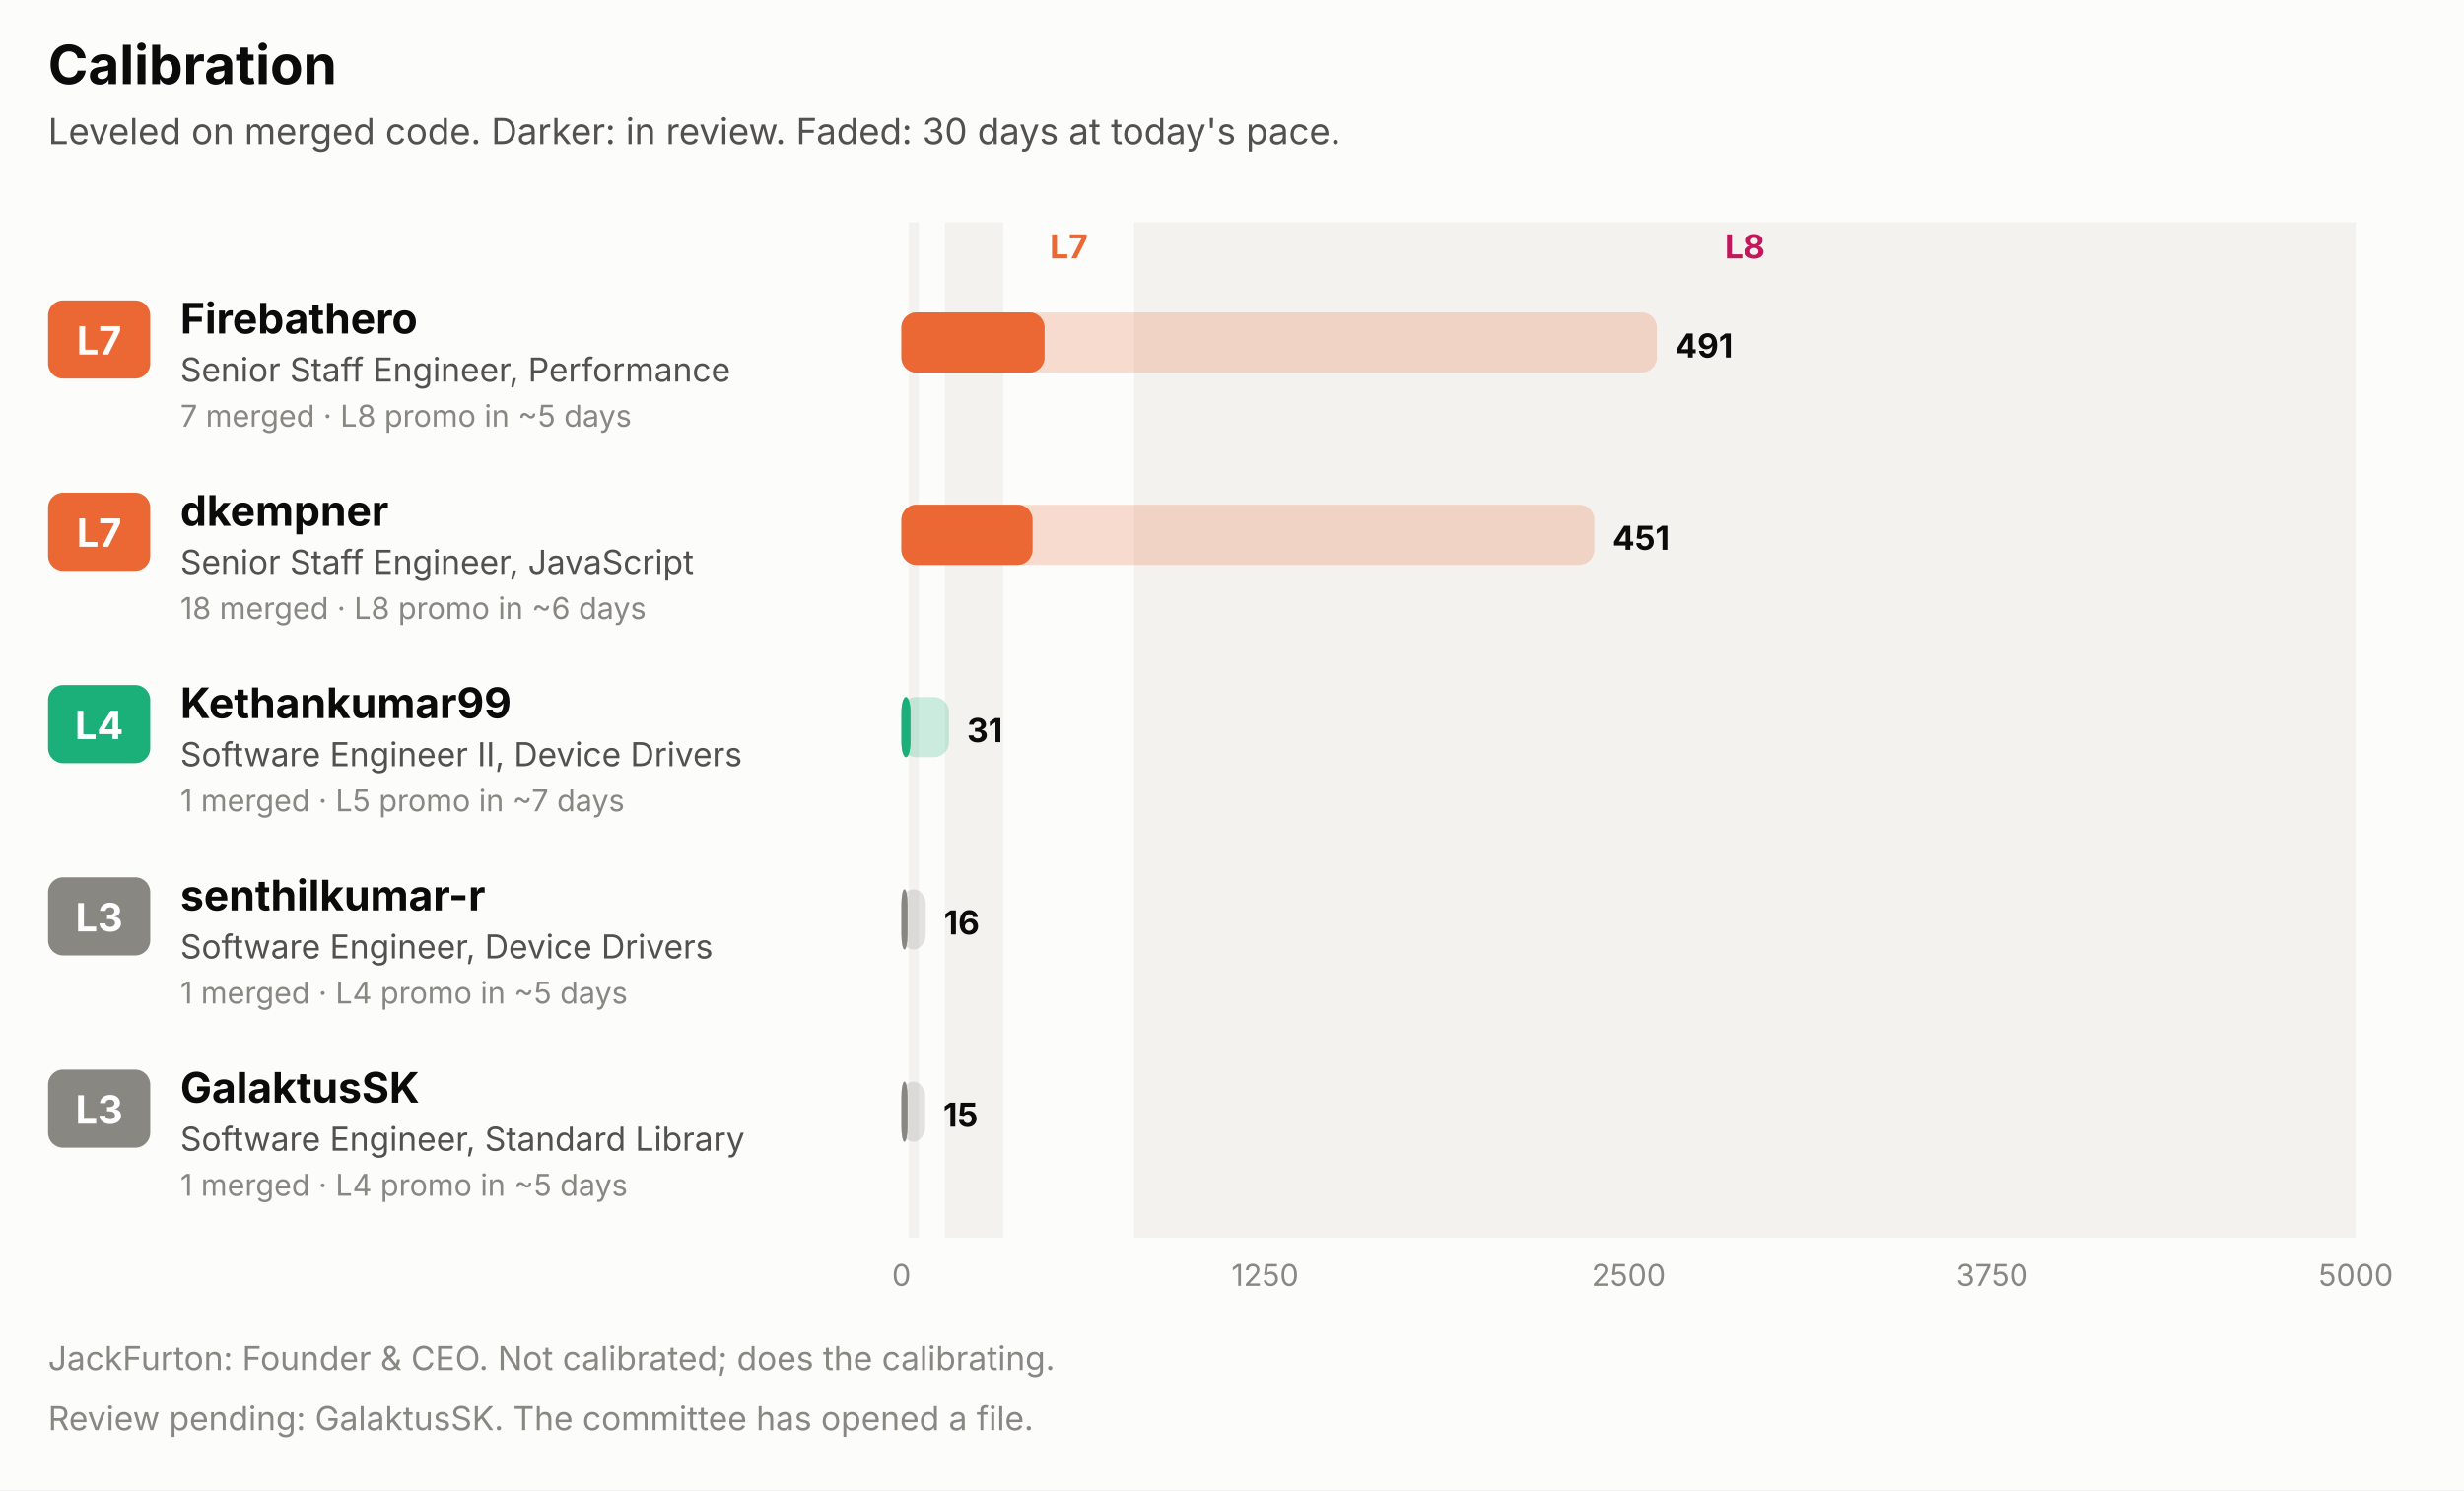
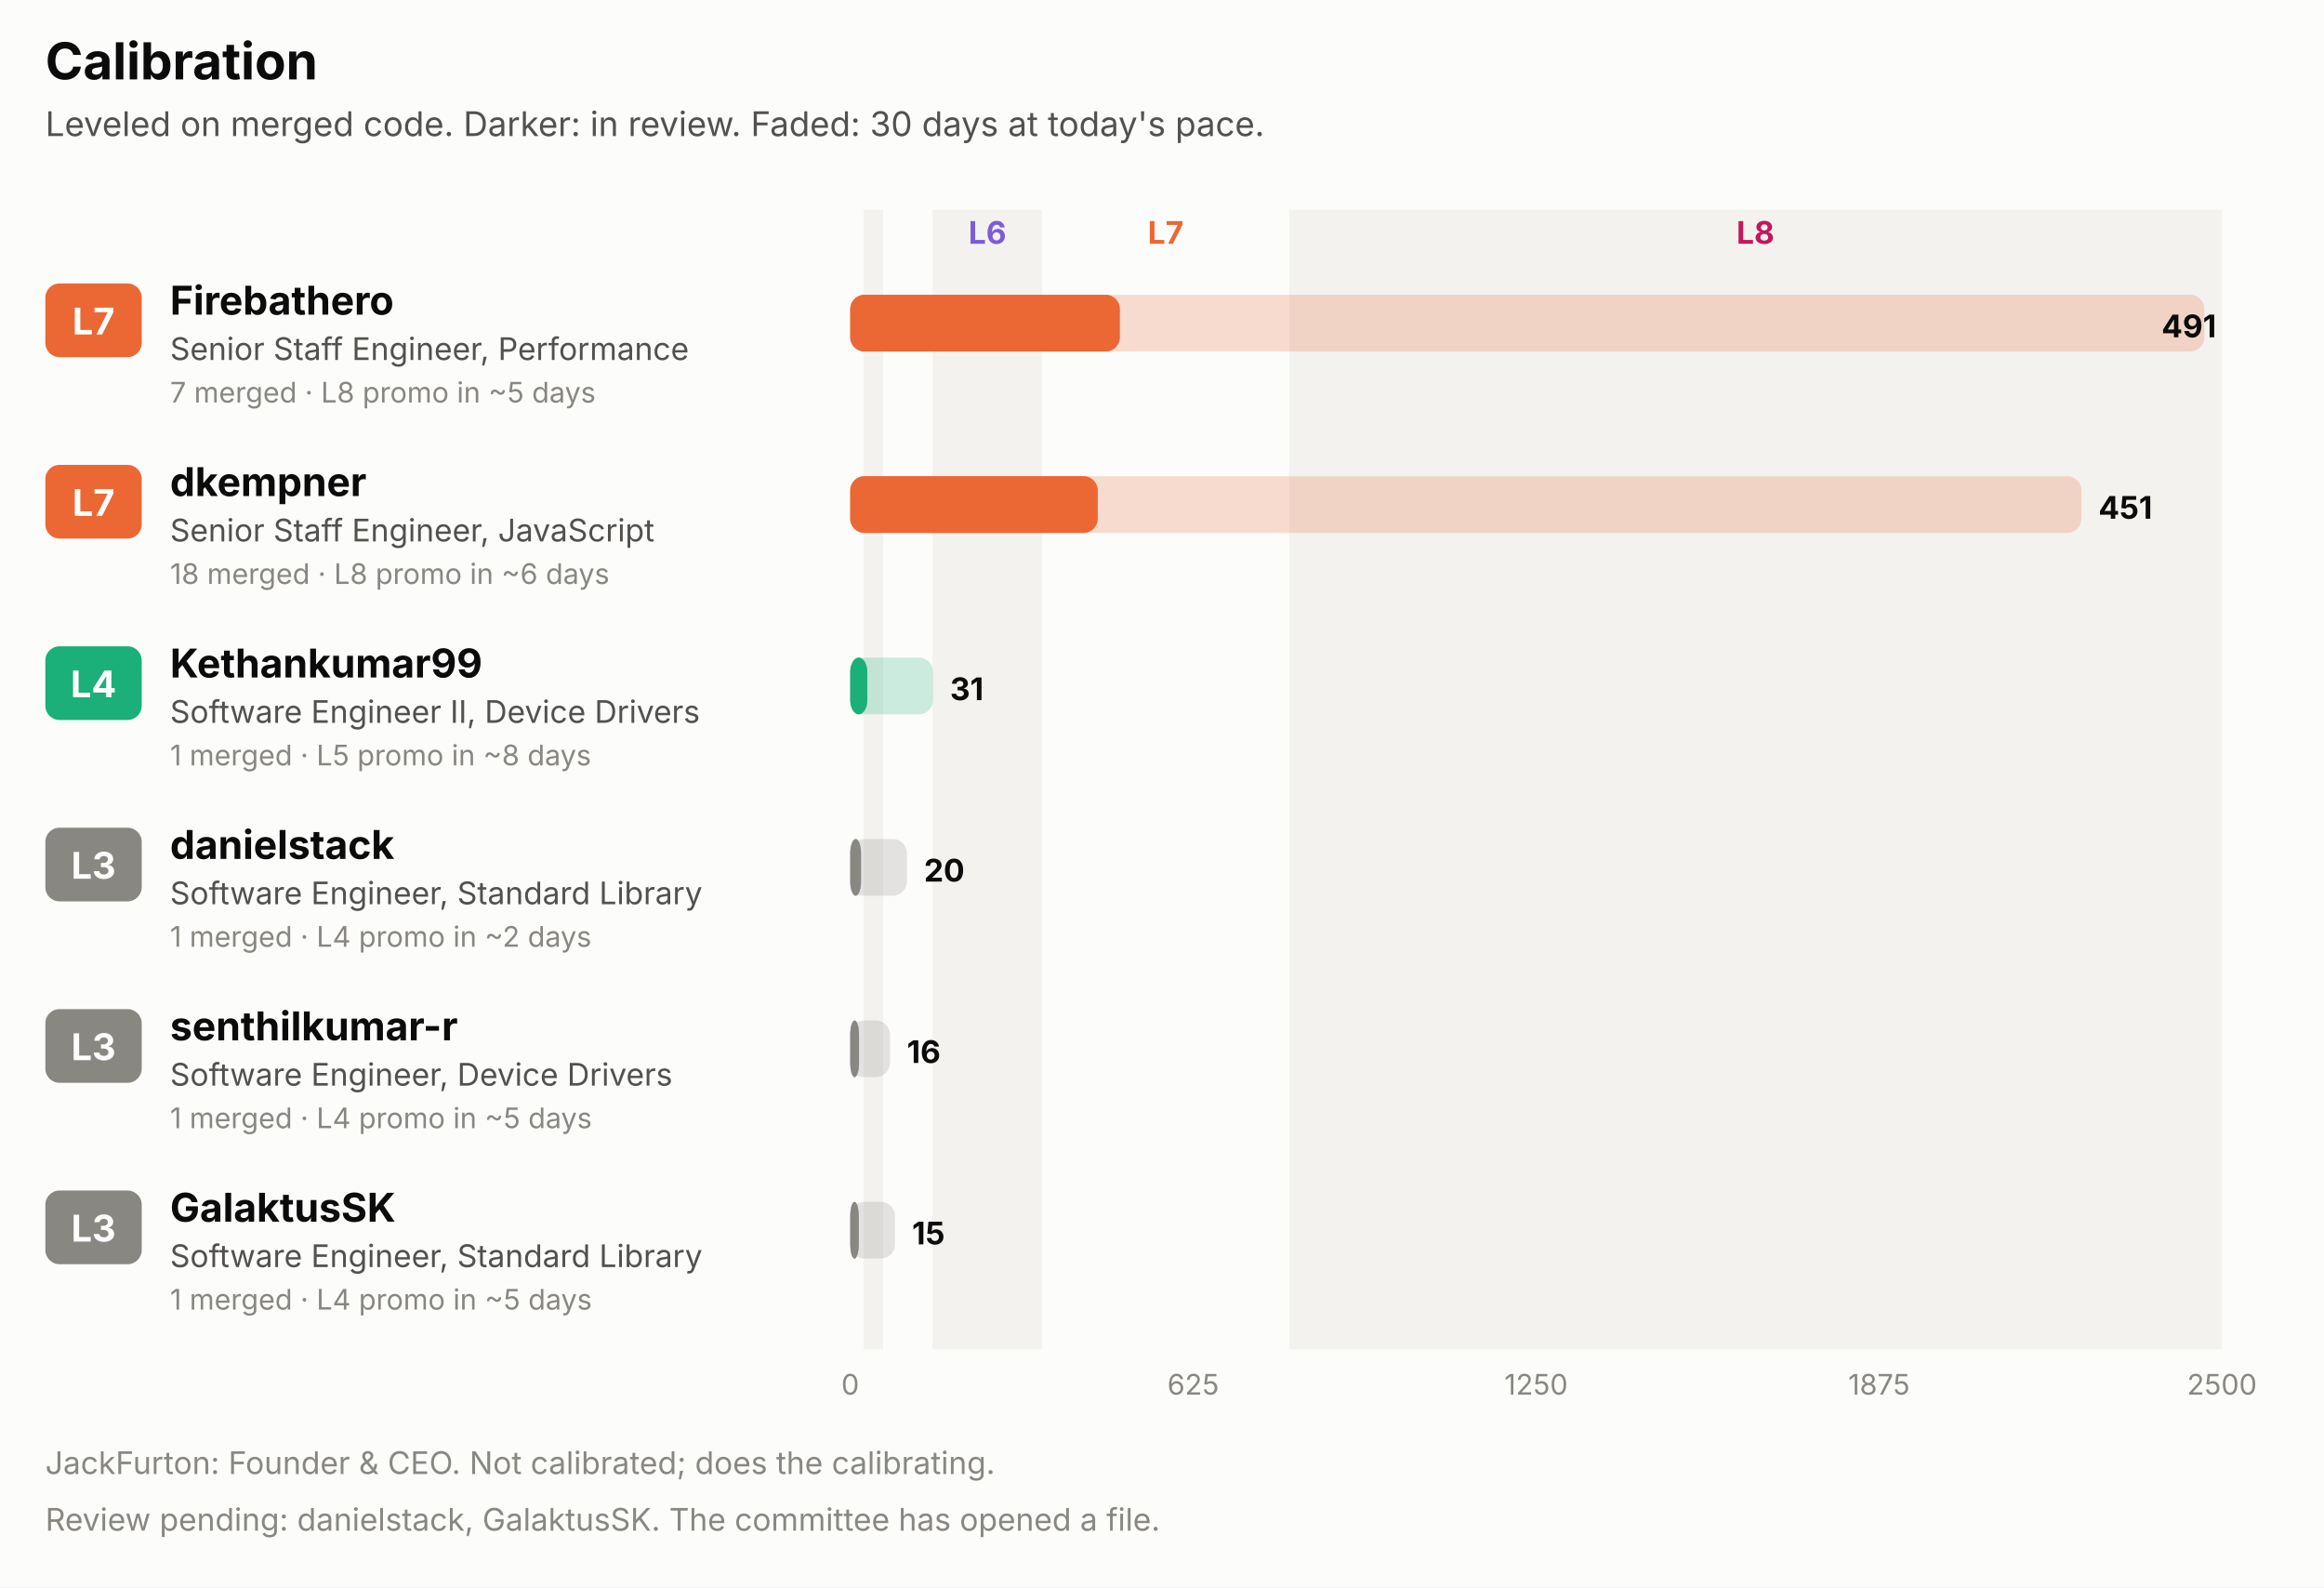
- <svg xmlns="http://www.w3.org/2000/svg" width="820" height="496" viewBox="0 0 820 496" role="img" font-family="system-ui, -apple-system, 'Segoe UI', sans-serif">
-   <rect x="0.0" y="0.0" width="820.0" height="496.0" rx="0" fill="#fcfcfb" />
+ <svg xmlns="http://www.w3.org/2000/svg" width="820" height="560" viewBox="0 0 820 560" role="img" font-family="system-ui, -apple-system, 'Segoe UI', sans-serif">
+   <rect x="0.0" y="0.0" width="820.0" height="560.0" rx="0" fill="#fcfcfb" />
  <text x="16.0" y="28.0" fill="#0b0b0b" font-size="18" font-weight="700" text-anchor="start">Calibration</text>
  <text x="16.0" y="48.0" fill="#52514e" font-size="12" font-weight="400" text-anchor="start">Leveled on merged code. Darker: in review. Faded: 30 days at today's pace.</text>
-   <rect x="302.4" y="74.0" width="3.4" height="338.0" rx="0" fill="#f3f2ee" />
-   <rect x="314.5" y="74.0" width="19.4" height="338.0" rx="0" fill="#f3f2ee" />
-   <text x="355.7" y="86.0" fill="#eb6834" font-size="11" font-weight="700" text-anchor="middle">L7</text>
-   <rect x="377.4" y="74.0" width="406.6" height="338.0" rx="0" fill="#f3f2ee" />
-   <text x="580.7" y="86.0" fill="#c2185b" font-size="11" font-weight="700" text-anchor="middle">L8</text>
+   <rect x="304.8" y="74.0" width="6.8" height="402.0" rx="0" fill="#f3f2ee" />
+   <rect x="329.0" y="74.0" width="38.7" height="402.0" rx="0" fill="#f3f2ee" />
+   <text x="348.4" y="86.0" fill="#7c5cd6" font-size="11" font-weight="700" text-anchor="middle">L6</text>
+   <text x="411.3" y="86.0" fill="#eb6834" font-size="11" font-weight="700" text-anchor="middle">L7</text>
+   <rect x="454.9" y="74.0" width="329.1" height="402.0" rx="0" fill="#f3f2ee" />
+   <text x="619.4" y="86.0" fill="#c2185b" font-size="11" font-weight="700" text-anchor="middle">L8</text>
  <rect x="16.0" y="100.0" width="34.0" height="26.0" rx="5" fill="#eb6834" />
  <text x="33.0" y="118.0" fill="#ffffff" font-size="13" font-weight="700" text-anchor="middle">L7</text>
  <text x="60.0" y="111.0" fill="#0b0b0b" font-size="14" font-weight="700" text-anchor="start">Firebathero</text>
  <text x="60.0" y="127.0" fill="#52514e" font-size="11" font-weight="400" text-anchor="start">Senior Staff Engineer, Performance</text>
  <text x="60.0" y="142.0" fill="#898781" font-size="10" font-weight="400" text-anchor="start">7 merged · L8 promo in ~5 days</text>
-   <rect x="300.0" y="104.0" width="251.4" height="20.0" rx="5" fill="#eb6834" fill-opacity="0.22" />
-   <rect x="300.0" y="104.0" width="47.6" height="20.0" rx="5" fill="#eb6834" fill-opacity="0.55" />
-   <rect x="300.0" y="104.0" width="47.6" height="20.0" rx="5" fill="#eb6834" />
-   <text x="557.4" y="119.0" fill="#0b0b0b" font-size="11" font-weight="700" text-anchor="start">491</text>
+   <rect x="300.0" y="104.0" width="477.8" height="20.0" rx="5" fill="#eb6834" fill-opacity="0.22" />
+   <rect x="300.0" y="104.0" width="95.1" height="20.0" rx="5" fill="#eb6834" fill-opacity="0.55" />
+   <rect x="300.0" y="104.0" width="95.1" height="20.0" rx="5" fill="#eb6834" />
+   <text x="782.0" y="119.0" fill="#0b0b0b" font-size="11" font-weight="700" text-anchor="end">491</text>
  <rect x="16.0" y="164.0" width="34.0" height="26.0" rx="5" fill="#eb6834" />
  <text x="33.0" y="182.0" fill="#ffffff" font-size="13" font-weight="700" text-anchor="middle">L7</text>
  <text x="60.0" y="175.0" fill="#0b0b0b" font-size="14" font-weight="700" text-anchor="start">dkempner</text>
  <text x="60.0" y="191.0" fill="#52514e" font-size="11" font-weight="400" text-anchor="start">Senior Staff Engineer, JavaScript</text>
  <text x="60.0" y="206.0" fill="#898781" font-size="10" font-weight="400" text-anchor="start">18 merged · L8 promo in ~6 days</text>
-   <rect x="300.0" y="168.0" width="230.6" height="20.0" rx="5" fill="#eb6834" fill-opacity="0.22" />
-   <rect x="300.0" y="168.0" width="43.6" height="20.0" rx="5" fill="#eb6834" fill-opacity="0.55" />
-   <rect x="300.0" y="168.0" width="43.6" height="20.0" rx="5" fill="#eb6834" />
-   <text x="536.6" y="183.0" fill="#0b0b0b" font-size="11" font-weight="700" text-anchor="start">451</text>
+   <rect x="300.0" y="168.0" width="434.4" height="20.0" rx="5" fill="#eb6834" fill-opacity="0.22" />
+   <rect x="300.0" y="168.0" width="87.3" height="20.0" rx="5" fill="#eb6834" fill-opacity="0.55" />
+   <rect x="300.0" y="168.0" width="87.3" height="20.0" rx="5" fill="#eb6834" />
+   <text x="740.4" y="183.0" fill="#0b0b0b" font-size="11" font-weight="700" text-anchor="start">451</text>
  <rect x="16.0" y="228.0" width="34.0" height="26.0" rx="5" fill="#1baf7a" />
  <text x="33.0" y="246.0" fill="#ffffff" font-size="13" font-weight="700" text-anchor="middle">L4</text>
  <text x="60.0" y="239.0" fill="#0b0b0b" font-size="14" font-weight="700" text-anchor="start">Kethankumar99</text>
  <text x="60.0" y="255.0" fill="#52514e" font-size="11" font-weight="400" text-anchor="start">Software Engineer II, Device Drivers</text>
-   <text x="60.0" y="270.0" fill="#898781" font-size="10" font-weight="400" text-anchor="start">1 merged · L5 promo in ~7 days</text>
-   <rect x="300.0" y="232.0" width="15.8" height="20.0" rx="5" fill="#1baf7a" fill-opacity="0.22" />
-   <rect x="300.0" y="232.0" width="3.0" height="20.0" rx="5" fill="#1baf7a" fill-opacity="0.55" />
-   <rect x="300.0" y="232.0" width="3.0" height="20.0" rx="5" fill="#1baf7a" />
-   <text x="321.8" y="247.0" fill="#0b0b0b" font-size="11" font-weight="700" text-anchor="start">31</text>
+   <text x="60.0" y="270.0" fill="#898781" font-size="10" font-weight="400" text-anchor="start">1 merged · L5 promo in ~8 days</text>
+   <rect x="300.0" y="232.0" width="29.2" height="20.0" rx="5" fill="#1baf7a" fill-opacity="0.22" />
+   <rect x="300.0" y="232.0" width="6.0" height="20.0" rx="5" fill="#1baf7a" fill-opacity="0.55" />
+   <rect x="300.0" y="232.0" width="6.0" height="20.0" rx="5" fill="#1baf7a" />
+   <text x="335.2" y="247.0" fill="#0b0b0b" font-size="11" font-weight="700" text-anchor="start">31</text>
  <rect x="16.0" y="292.0" width="34.0" height="26.0" rx="5" fill="#898781" />
  <text x="33.0" y="310.0" fill="#ffffff" font-size="13" font-weight="700" text-anchor="middle">L3</text>
-   <text x="60.0" y="303.0" fill="#0b0b0b" font-size="14" font-weight="700" text-anchor="start">senthilkumar-r</text>
-   <text x="60.0" y="319.0" fill="#52514e" font-size="11" font-weight="400" text-anchor="start">Software Engineer, Device Drivers</text>
-   <text x="60.0" y="334.0" fill="#898781" font-size="10" font-weight="400" text-anchor="start">1 merged · L4 promo in ~5 days</text>
-   <rect x="300.0" y="296.0" width="8.1" height="20.0" rx="5" fill="#898781" fill-opacity="0.22" />
-   <rect x="300.0" y="296.0" width="2.0" height="20.0" rx="5" fill="#898781" fill-opacity="0.55" />
-   <rect x="300.0" y="296.0" width="2.0" height="20.0" rx="5" fill="#898781" />
-   <text x="314.1" y="311.0" fill="#0b0b0b" font-size="11" font-weight="700" text-anchor="start">16</text>
+   <text x="60.0" y="303.0" fill="#0b0b0b" font-size="14" font-weight="700" text-anchor="start">danielstack</text>
+   <text x="60.0" y="319.0" fill="#52514e" font-size="11" font-weight="400" text-anchor="start">Software Engineer, Standard Library</text>
+   <text x="60.0" y="334.0" fill="#898781" font-size="10" font-weight="400" text-anchor="start">1 merged · L4 promo in ~2 days</text>
+   <rect x="300.0" y="296.0" width="20.0" height="20.0" rx="5" fill="#898781" fill-opacity="0.22" />
+   <rect x="300.0" y="296.0" width="3.8" height="20.0" rx="5" fill="#898781" fill-opacity="0.55" />
+   <rect x="300.0" y="296.0" width="3.8" height="20.0" rx="5" fill="#898781" />
+   <text x="326.0" y="311.0" fill="#0b0b0b" font-size="11" font-weight="700" text-anchor="start">20</text>
  <rect x="16.0" y="356.0" width="34.0" height="26.0" rx="5" fill="#898781" />
  <text x="33.0" y="374.0" fill="#ffffff" font-size="13" font-weight="700" text-anchor="middle">L3</text>
-   <text x="60.0" y="367.0" fill="#0b0b0b" font-size="14" font-weight="700" text-anchor="start">GalaktusSK</text>
-   <text x="60.0" y="383.0" fill="#52514e" font-size="11" font-weight="400" text-anchor="start">Software Engineer, Standard Library</text>
+   <text x="60.0" y="367.0" fill="#0b0b0b" font-size="14" font-weight="700" text-anchor="start">senthilkumar-r</text>
+   <text x="60.0" y="383.0" fill="#52514e" font-size="11" font-weight="400" text-anchor="start">Software Engineer, Device Drivers</text>
  <text x="60.0" y="398.0" fill="#898781" font-size="10" font-weight="400" text-anchor="start">1 merged · L4 promo in ~5 days</text>
-   <rect x="300.0" y="360.0" width="7.9" height="20.0" rx="5" fill="#898781" fill-opacity="0.22" />
-   <rect x="300.0" y="360.0" width="2.0" height="20.0" rx="5" fill="#898781" fill-opacity="0.55" />
-   <rect x="300.0" y="360.0" width="2.0" height="20.0" rx="5" fill="#898781" />
-   <text x="313.9" y="375.0" fill="#0b0b0b" font-size="11" font-weight="700" text-anchor="start">15</text>
-   <text x="300.0" y="428.0" fill="#898781" font-size="10" font-weight="400" text-anchor="middle">0</text>
-   <text x="421.0" y="428.0" fill="#898781" font-size="10" font-weight="400" text-anchor="middle">1250</text>
-   <text x="542.0" y="428.0" fill="#898781" font-size="10" font-weight="400" text-anchor="middle">2500</text>
-   <text x="663.0" y="428.0" fill="#898781" font-size="10" font-weight="400" text-anchor="middle">3750</text>
-   <text x="784.0" y="428.0" fill="#898781" font-size="10" font-weight="400" text-anchor="middle">5000</text>
-   <text x="16.0" y="456.0" fill="#898781" font-size="11" font-weight="400" text-anchor="start">JackFurton: Founder &amp; CEO. Not calibrated; does the calibrating.</text>
-   <text x="16.0" y="476.0" fill="#898781" font-size="11" font-weight="400" text-anchor="start">Review pending: GalaktusSK. The committee has opened a file.</text>
+   <rect x="300.0" y="360.0" width="14.0" height="20.0" rx="5" fill="#898781" fill-opacity="0.22" />
+   <rect x="300.0" y="360.0" width="3.1" height="20.0" rx="5" fill="#898781" fill-opacity="0.55" />
+   <rect x="300.0" y="360.0" width="3.1" height="20.0" rx="5" fill="#898781" />
+   <text x="320.0" y="375.0" fill="#0b0b0b" font-size="11" font-weight="700" text-anchor="start">16</text>
+   <rect x="16.0" y="420.0" width="34.0" height="26.0" rx="5" fill="#898781" />
+   <text x="33.0" y="438.0" fill="#ffffff" font-size="13" font-weight="700" text-anchor="middle">L3</text>
+   <text x="60.0" y="431.0" fill="#0b0b0b" font-size="14" font-weight="700" text-anchor="start">GalaktusSK</text>
+   <text x="60.0" y="447.0" fill="#52514e" font-size="11" font-weight="400" text-anchor="start">Software Engineer, Standard Library</text>
+   <text x="60.0" y="462.0" fill="#898781" font-size="10" font-weight="400" text-anchor="start">1 merged · L4 promo in ~5 days</text>
+   <rect x="300.0" y="424.0" width="15.8" height="20.0" rx="5" fill="#898781" fill-opacity="0.22" />
+   <rect x="300.0" y="424.0" width="3.0" height="20.0" rx="5" fill="#898781" fill-opacity="0.55" />
+   <rect x="300.0" y="424.0" width="3.0" height="20.0" rx="5" fill="#898781" />
+   <text x="321.8" y="439.0" fill="#0b0b0b" font-size="11" font-weight="700" text-anchor="start">15</text>
+   <text x="300.0" y="492.0" fill="#898781" font-size="10" font-weight="400" text-anchor="middle">0</text>
+   <text x="421.0" y="492.0" fill="#898781" font-size="10" font-weight="400" text-anchor="middle">625</text>
+   <text x="542.0" y="492.0" fill="#898781" font-size="10" font-weight="400" text-anchor="middle">1250</text>
+   <text x="663.0" y="492.0" fill="#898781" font-size="10" font-weight="400" text-anchor="middle">1875</text>
+   <text x="784.0" y="492.0" fill="#898781" font-size="10" font-weight="400" text-anchor="middle">2500</text>
+   <text x="16.0" y="520.0" fill="#898781" font-size="11" font-weight="400" text-anchor="start">JackFurton: Founder &amp; CEO. Not calibrated; does the calibrating.</text>
+   <text x="16.0" y="540.0" fill="#898781" font-size="11" font-weight="400" text-anchor="start">Review pending: danielstack, GalaktusSK. The committee has opened a file.</text>
</svg>
